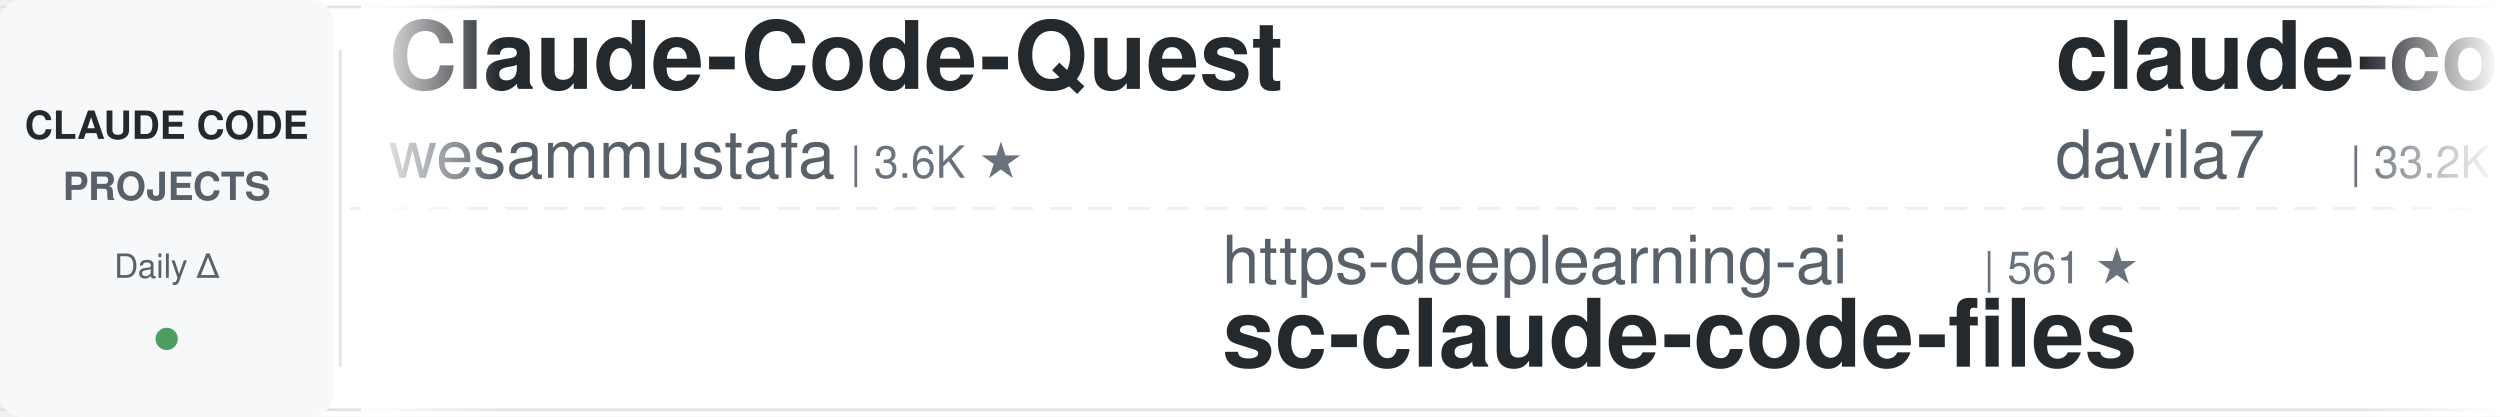
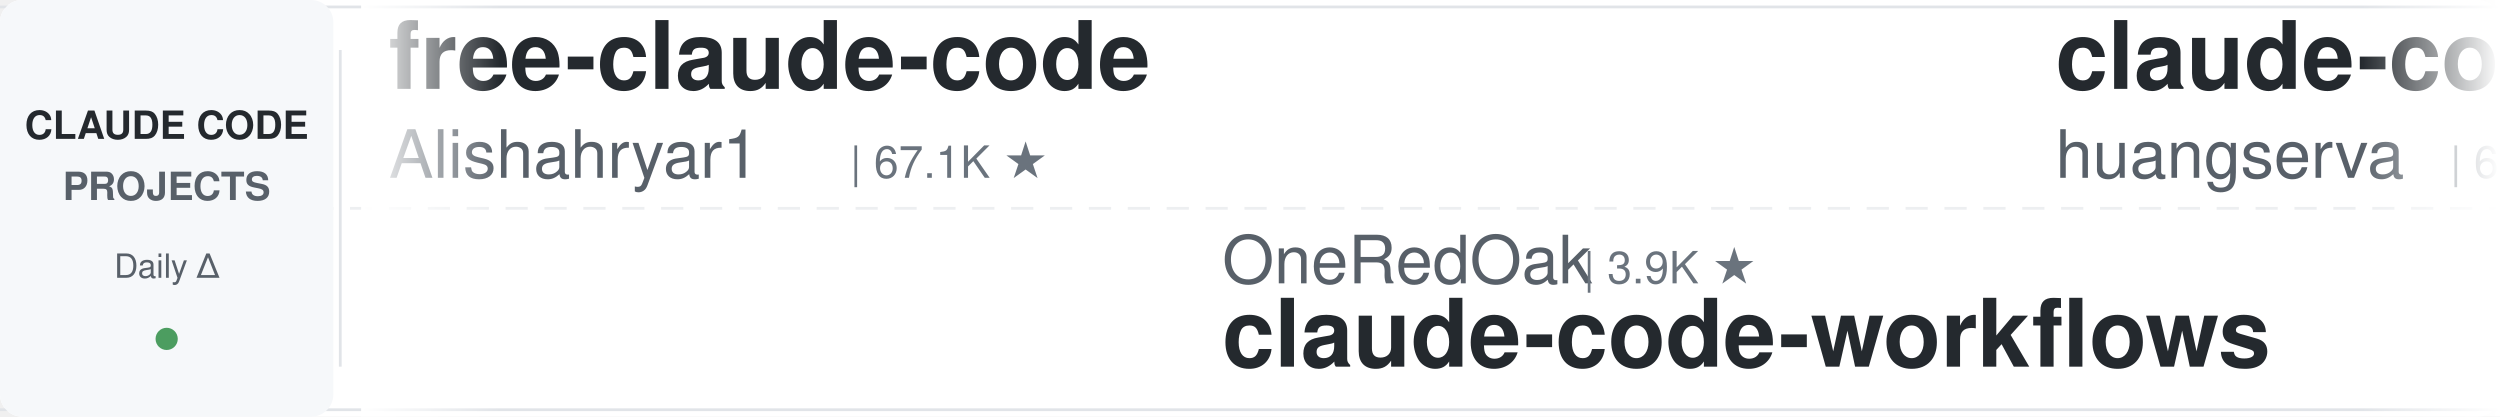
<svg xmlns="http://www.w3.org/2000/svg" width="900" height="150">
  <defs>
    <linearGradient id="leftFade" x1="0%" y1="0%" x2="100%" y2="0%">
      <stop offset="0%" style="stop-color:#ffffff;stop-opacity:1" />
      <stop offset="100%" style="stop-color:#ffffff;stop-opacity:0" />
    </linearGradient>
    <linearGradient id="rightFade" x1="0%" y1="0%" x2="100%" y2="0%">
      <stop offset="0%" style="stop-color:#ffffff;stop-opacity:0" />
      <stop offset="100%" style="stop-color:#ffffff;stop-opacity:1" />
    </linearGradient>
  </defs>
  <rect width="900" height="150" fill="#ffffff" rx="8" />
  <rect x="0" y="2" width="900" height="1" fill="#e1e4e8" />
  <rect x="0" y="147" width="900" height="1" fill="#e1e4e8" />
  <line x1="0" y1="75" x2="900" y2="75" stroke="#e1e4e8" stroke-width="1" stroke-dasharray="8 6" opacity="0.6" />
  <rect x="0" y="0" width="120" height="150" fill="#f6f8fa" rx="8" />
  <text x="60" y="50" font-family="-apple-system, BlinkMacSystemFont, 'Segoe UI', Helvetica, Arial, sans-serif" font-size="14" font-weight="600" fill="#24292e" text-anchor="middle">CLAUDE CODE</text>
  <text x="60" y="72" font-family="-apple-system, BlinkMacSystemFont, 'Segoe UI', Helvetica, Arial, sans-serif" font-size="14" font-weight="600" fill="#586069" text-anchor="middle">PROJECTS</text>
  <text x="60" y="100" font-family="-apple-system, BlinkMacSystemFont, 'Segoe UI', Helvetica, Arial, sans-serif" font-size="12" font-weight="500" fill="#586069" text-anchor="middle">Daily Δ</text>
  <circle cx="60" cy="122" r="4" fill="#22863a" opacity="0.8" />
  <rect x="122" y="18" width="1" height="114" fill="#e1e4e8" />
  <clipPath id="tickerClip">
    <rect x="130" y="0" width="770" height="150" />
  </clipPath>
  <g clip-path="url(#tickerClip)">
    <g id="tickerItems">
      <animateTransform attributeName="transform" attributeType="XML" type="translate" from="0 0" to="-3000 0" dur="54s" repeatCount="indefinite" />
      <g transform="translate(0, 0)">
-         <text x="140" y="32" font-family="-apple-system, BlinkMacSystemFont, 'Segoe UI', Helvetica, Arial, sans-serif" font-size="34" font-weight="600" fill="#24292e">Claude-Code-Quest</text>
-         <text x="140" y="64" font-family="-apple-system, BlinkMacSystemFont, 'Segoe UI', Helvetica, Arial, sans-serif" font-size="24" font-weight="400" fill="#586069">wesammustafa</text>
-         <text x="306" y="64" font-family="-apple-system, BlinkMacSystemFont, 'Segoe UI', Helvetica, Arial, sans-serif" font-size="16" font-weight="500" fill="#6a737d">| 3.6K ★</text>
+         <text x="140" y="32" font-family="-apple-system, BlinkMacSystemFont, 'Segoe UI', Helvetica, Arial, sans-serif" font-size="34" font-weight="600" fill="#24292e">free-claude-code</text>
+         <text x="140" y="64" font-family="-apple-system, BlinkMacSystemFont, 'Segoe UI', Helvetica, Arial, sans-serif" font-size="24" font-weight="400" fill="#586069">Alishahryar1</text>
+         <text x="306" y="64" font-family="-apple-system, BlinkMacSystemFont, 'Segoe UI', Helvetica, Arial, sans-serif" font-size="16" font-weight="500" fill="#6a737d">| 67.1K ★</text>
      </g>
      <g transform="translate(300, 0)">
-         <text x="140" y="102" font-family="-apple-system, BlinkMacSystemFont, 'Segoe UI', Helvetica, Arial, sans-serif" font-size="24" font-weight="400" fill="#586069">https-deeplearning-ai</text>
-         <text x="414" y="102" font-family="-apple-system, BlinkMacSystemFont, 'Segoe UI', Helvetica, Arial, sans-serif" font-size="16" font-weight="500" fill="#6a737d">| 561 ★</text>
-         <text x="140" y="132" font-family="-apple-system, BlinkMacSystemFont, 'Segoe UI', Helvetica, Arial, sans-serif" font-size="34" font-weight="600" fill="#24292e">sc-claude-code-files</text>
+         <text x="140" y="102" font-family="-apple-system, BlinkMacSystemFont, 'Segoe UI', Helvetica, Arial, sans-serif" font-size="24" font-weight="400" fill="#586069">OneRedOak</text>
+         <text x="270" y="102" font-family="-apple-system, BlinkMacSystemFont, 'Segoe UI', Helvetica, Arial, sans-serif" font-size="16" font-weight="500" fill="#6a737d">| 3.9K ★</text>
+         <text x="140" y="132" font-family="-apple-system, BlinkMacSystemFont, 'Segoe UI', Helvetica, Arial, sans-serif" font-size="34" font-weight="600" fill="#24292e">claude-code-workflows</text>
      </g>
      <g transform="translate(600, 0)">
-         <text x="140" y="32" font-family="-apple-system, BlinkMacSystemFont, 'Segoe UI', Helvetica, Arial, sans-serif" font-size="34" font-weight="600" fill="#24292e">claude-code-templates</text>
-         <text x="140" y="64" font-family="-apple-system, BlinkMacSystemFont, 'Segoe UI', Helvetica, Arial, sans-serif" font-size="24" font-weight="400" fill="#586069">davila7</text>
-         <text x="246" y="64" font-family="-apple-system, BlinkMacSystemFont, 'Segoe UI', Helvetica, Arial, sans-serif" font-size="16" font-weight="500" fill="#6a737d">| 33.2K ★</text>
+         <text x="140" y="32" font-family="-apple-system, BlinkMacSystemFont, 'Segoe UI', Helvetica, Arial, sans-serif" font-size="34" font-weight="600" fill="#24292e">claude-code-cli</text>
+         <text x="140" y="64" font-family="-apple-system, BlinkMacSystemFont, 'Segoe UI', Helvetica, Arial, sans-serif" font-size="24" font-weight="400" fill="#586069">huangserva</text>
+         <text x="282" y="64" font-family="-apple-system, BlinkMacSystemFont, 'Segoe UI', Helvetica, Arial, sans-serif" font-size="16" font-weight="500" fill="#6a737d">| 631 ★</text>
      </g>
      <g transform="translate(900, 0)">
-         <text x="140" y="102" font-family="-apple-system, BlinkMacSystemFont, 'Segoe UI', Helvetica, Arial, sans-serif" font-size="24" font-weight="400" fill="#586069">centminmod</text>
-         <text x="282" y="102" font-family="-apple-system, BlinkMacSystemFont, 'Segoe UI', Helvetica, Arial, sans-serif" font-size="16" font-weight="500" fill="#6a737d">| 2.7K ★</text>
-         <text x="140" y="132" font-family="-apple-system, BlinkMacSystemFont, 'Segoe UI', Helvetica, Arial, sans-serif" font-size="34" font-weight="600" fill="#24292e">my-claude-code-setup</text>
+         <text x="140" y="102" font-family="-apple-system, BlinkMacSystemFont, 'Segoe UI', Helvetica, Arial, sans-serif" font-size="24" font-weight="400" fill="#586069">SeemSeam</text>
+         <text x="258" y="102" font-family="-apple-system, BlinkMacSystemFont, 'Segoe UI', Helvetica, Arial, sans-serif" font-size="16" font-weight="500" fill="#6a737d">| 3.6K ★</text>
+         <text x="140" y="132" font-family="-apple-system, BlinkMacSystemFont, 'Segoe UI', Helvetica, Arial, sans-serif" font-size="34" font-weight="600" fill="#24292e">claude_codex_bridge</text>
      </g>
      <g transform="translate(1200, 0)">
-         <text x="140" y="32" font-family="-apple-system, BlinkMacSystemFont, 'Segoe UI', Helvetica, Arial, sans-serif" font-size="34" font-weight="600" fill="#24292e">claude-code-settings</text>
-         <text x="140" y="64" font-family="-apple-system, BlinkMacSystemFont, 'Segoe UI', Helvetica, Arial, sans-serif" font-size="24" font-weight="400" fill="#586069">feiskyer</text>
-         <text x="258" y="64" font-family="-apple-system, BlinkMacSystemFont, 'Segoe UI', Helvetica, Arial, sans-serif" font-size="16" font-weight="500" fill="#6a737d">| 1.7K ★</text>
+         <text x="140" y="32" font-family="-apple-system, BlinkMacSystemFont, 'Segoe UI', Helvetica, Arial, sans-serif" font-size="34" font-weight="600" fill="#24292e">claude-code-tips</text>
+         <text x="140" y="64" font-family="-apple-system, BlinkMacSystemFont, 'Segoe UI', Helvetica, Arial, sans-serif" font-size="24" font-weight="400" fill="#586069">ykdojo</text>
+         <text x="234" y="64" font-family="-apple-system, BlinkMacSystemFont, 'Segoe UI', Helvetica, Arial, sans-serif" font-size="16" font-weight="500" fill="#6a737d">| 10.3K ★</text>
      </g>
      <g transform="translate(1500, 0)">
-         <text x="140" y="102" font-family="-apple-system, BlinkMacSystemFont, 'Segoe UI', Helvetica, Arial, sans-serif" font-size="24" font-weight="400" fill="#586069">digitalsamba</text>
-         <text x="306" y="102" font-family="-apple-system, BlinkMacSystemFont, 'Segoe UI', Helvetica, Arial, sans-serif" font-size="16" font-weight="500" fill="#6a737d">| 2.5K ★</text>
-         <text x="140" y="132" font-family="-apple-system, BlinkMacSystemFont, 'Segoe UI', Helvetica, Arial, sans-serif" font-size="34" font-weight="600" fill="#24292e">claude-code-video-toolki...</text>
+         <text x="140" y="102" font-family="-apple-system, BlinkMacSystemFont, 'Segoe UI', Helvetica, Arial, sans-serif" font-size="24" font-weight="400" fill="#586069">daymade</text>
+         <text x="246" y="102" font-family="-apple-system, BlinkMacSystemFont, 'Segoe UI', Helvetica, Arial, sans-serif" font-size="16" font-weight="500" fill="#6a737d">| 1.5K ★</text>
+         <text x="140" y="132" font-family="-apple-system, BlinkMacSystemFont, 'Segoe UI', Helvetica, Arial, sans-serif" font-size="34" font-weight="600" fill="#24292e">claude-code-skills</text>
      </g>
      <g transform="translate(1800, 0)">
-         <text x="140" y="32" font-family="-apple-system, BlinkMacSystemFont, 'Segoe UI', Helvetica, Arial, sans-serif" font-size="34" font-weight="600" fill="#24292e">claude-code-source-build</text>
-         <text x="140" y="64" font-family="-apple-system, BlinkMacSystemFont, 'Segoe UI', Helvetica, Arial, sans-serif" font-size="24" font-weight="400" fill="#586069">andrew-kramer-inno</text>
-         <text x="378" y="64" font-family="-apple-system, BlinkMacSystemFont, 'Segoe UI', Helvetica, Arial, sans-serif" font-size="16" font-weight="500" fill="#6a737d">| 595 ★</text>
+         <text x="140" y="32" font-family="-apple-system, BlinkMacSystemFont, 'Segoe UI', Helvetica, Arial, sans-serif" font-size="34" font-weight="600" fill="#24292e">claude-code-guide</text>
+         <text x="140" y="64" font-family="-apple-system, BlinkMacSystemFont, 'Segoe UI', Helvetica, Arial, sans-serif" font-size="24" font-weight="400" fill="#586069">zebbern</text>
+         <text x="246" y="64" font-family="-apple-system, BlinkMacSystemFont, 'Segoe UI', Helvetica, Arial, sans-serif" font-size="16" font-weight="500" fill="#6a737d">| 4.7K ★</text>
      </g>
      <g transform="translate(2100, 0)">
-         <text x="140" y="102" font-family="-apple-system, BlinkMacSystemFont, 'Segoe UI', Helvetica, Arial, sans-serif" font-size="24" font-weight="400" fill="#586069">AICoderTudou</text>
-         <text x="306" y="102" font-family="-apple-system, BlinkMacSystemFont, 'Segoe UI', Helvetica, Arial, sans-serif" font-size="16" font-weight="500" fill="#6a737d">| 493 ★</text>
-         <text x="140" y="132" font-family="-apple-system, BlinkMacSystemFont, 'Segoe UI', Helvetica, Arial, sans-serif" font-size="34" font-weight="600" fill="#24292e">claude-code-tudou</text>
+         <text x="140" y="102" font-family="-apple-system, BlinkMacSystemFont, 'Segoe UI', Helvetica, Arial, sans-serif" font-size="24" font-weight="400" fill="#586069">xu-xiang</text>
+         <text x="258" y="102" font-family="-apple-system, BlinkMacSystemFont, 'Segoe UI', Helvetica, Arial, sans-serif" font-size="16" font-weight="500" fill="#6a737d">| 2.0K ★</text>
+         <text x="140" y="132" font-family="-apple-system, BlinkMacSystemFont, 'Segoe UI', Helvetica, Arial, sans-serif" font-size="34" font-weight="600" fill="#24292e">everything-claude-code-z...</text>
      </g>
      <g transform="translate(2400, 0)">
-         <text x="140" y="32" font-family="-apple-system, BlinkMacSystemFont, 'Segoe UI', Helvetica, Arial, sans-serif" font-size="34" font-weight="600" fill="#24292e">how-claude-code-works</text>
-         <text x="140" y="64" font-family="-apple-system, BlinkMacSystemFont, 'Segoe UI', Helvetica, Arial, sans-serif" font-size="24" font-weight="400" fill="#586069">Windy3f3f3f3f</text>
-         <text x="318" y="64" font-family="-apple-system, BlinkMacSystemFont, 'Segoe UI', Helvetica, Arial, sans-serif" font-size="16" font-weight="500" fill="#6a737d">| 3.8K ★</text>
+         <text x="140" y="32" font-family="-apple-system, BlinkMacSystemFont, 'Segoe UI', Helvetica, Arial, sans-serif" font-size="34" font-weight="600" fill="#24292e">claude-code-video-toolki...</text>
+         <text x="140" y="64" font-family="-apple-system, BlinkMacSystemFont, 'Segoe UI', Helvetica, Arial, sans-serif" font-size="24" font-weight="400" fill="#586069">digitalsamba</text>
+         <text x="306" y="64" font-family="-apple-system, BlinkMacSystemFont, 'Segoe UI', Helvetica, Arial, sans-serif" font-size="16" font-weight="500" fill="#6a737d">| 2.5K ★</text>
      </g>
      <g transform="translate(2700, 0)">
-         <text x="140" y="102" font-family="-apple-system, BlinkMacSystemFont, 'Segoe UI', Helvetica, Arial, sans-serif" font-size="24" font-weight="400" fill="#586069">FlorianBruniaux</text>
-         <text x="342" y="102" font-family="-apple-system, BlinkMacSystemFont, 'Segoe UI', Helvetica, Arial, sans-serif" font-size="16" font-weight="500" fill="#6a737d">| 6.4K ★</text>
-         <text x="140" y="132" font-family="-apple-system, BlinkMacSystemFont, 'Segoe UI', Helvetica, Arial, sans-serif" font-size="34" font-weight="600" fill="#24292e">claude-code-ultimate-gui...</text>
+         <text x="140" y="102" font-family="-apple-system, BlinkMacSystemFont, 'Segoe UI', Helvetica, Arial, sans-serif" font-size="24" font-weight="400" fill="#586069">Cranot</text>
+         <text x="234" y="102" font-family="-apple-system, BlinkMacSystemFont, 'Segoe UI', Helvetica, Arial, sans-serif" font-size="16" font-weight="500" fill="#6a737d">| 2.9K ★</text>
+         <text x="140" y="132" font-family="-apple-system, BlinkMacSystemFont, 'Segoe UI', Helvetica, Arial, sans-serif" font-size="34" font-weight="600" fill="#24292e">claude-code-guide</text>
      </g>
      <g transform="translate(3000, 0)">
-         <text x="140" y="32" font-family="-apple-system, BlinkMacSystemFont, 'Segoe UI', Helvetica, Arial, sans-serif" font-size="34" font-weight="600" fill="#24292e">Claude-Code-Quest</text>
-         <text x="140" y="64" font-family="-apple-system, BlinkMacSystemFont, 'Segoe UI', Helvetica, Arial, sans-serif" font-size="24" font-weight="400" fill="#586069">wesammustafa</text>
-         <text x="306" y="64" font-family="-apple-system, BlinkMacSystemFont, 'Segoe UI', Helvetica, Arial, sans-serif" font-size="16" font-weight="500" fill="#6a737d">| 3.6K ★</text>
+         <text x="140" y="32" font-family="-apple-system, BlinkMacSystemFont, 'Segoe UI', Helvetica, Arial, sans-serif" font-size="34" font-weight="600" fill="#24292e">free-claude-code</text>
+         <text x="140" y="64" font-family="-apple-system, BlinkMacSystemFont, 'Segoe UI', Helvetica, Arial, sans-serif" font-size="24" font-weight="400" fill="#586069">Alishahryar1</text>
+         <text x="306" y="64" font-family="-apple-system, BlinkMacSystemFont, 'Segoe UI', Helvetica, Arial, sans-serif" font-size="16" font-weight="500" fill="#6a737d">| 67.1K ★</text>
      </g>
      <g transform="translate(3300, 0)">
-         <text x="140" y="102" font-family="-apple-system, BlinkMacSystemFont, 'Segoe UI', Helvetica, Arial, sans-serif" font-size="24" font-weight="400" fill="#586069">https-deeplearning-ai</text>
-         <text x="414" y="102" font-family="-apple-system, BlinkMacSystemFont, 'Segoe UI', Helvetica, Arial, sans-serif" font-size="16" font-weight="500" fill="#6a737d">| 561 ★</text>
-         <text x="140" y="132" font-family="-apple-system, BlinkMacSystemFont, 'Segoe UI', Helvetica, Arial, sans-serif" font-size="34" font-weight="600" fill="#24292e">sc-claude-code-files</text>
+         <text x="140" y="102" font-family="-apple-system, BlinkMacSystemFont, 'Segoe UI', Helvetica, Arial, sans-serif" font-size="24" font-weight="400" fill="#586069">OneRedOak</text>
+         <text x="270" y="102" font-family="-apple-system, BlinkMacSystemFont, 'Segoe UI', Helvetica, Arial, sans-serif" font-size="16" font-weight="500" fill="#6a737d">| 3.9K ★</text>
+         <text x="140" y="132" font-family="-apple-system, BlinkMacSystemFont, 'Segoe UI', Helvetica, Arial, sans-serif" font-size="34" font-weight="600" fill="#24292e">claude-code-workflows</text>
      </g>
      <g transform="translate(3600, 0)">
-         <text x="140" y="32" font-family="-apple-system, BlinkMacSystemFont, 'Segoe UI', Helvetica, Arial, sans-serif" font-size="34" font-weight="600" fill="#24292e">claude-code-templates</text>
-         <text x="140" y="64" font-family="-apple-system, BlinkMacSystemFont, 'Segoe UI', Helvetica, Arial, sans-serif" font-size="24" font-weight="400" fill="#586069">davila7</text>
-         <text x="246" y="64" font-family="-apple-system, BlinkMacSystemFont, 'Segoe UI', Helvetica, Arial, sans-serif" font-size="16" font-weight="500" fill="#6a737d">| 33.2K ★</text>
+         <text x="140" y="32" font-family="-apple-system, BlinkMacSystemFont, 'Segoe UI', Helvetica, Arial, sans-serif" font-size="34" font-weight="600" fill="#24292e">claude-code-cli</text>
+         <text x="140" y="64" font-family="-apple-system, BlinkMacSystemFont, 'Segoe UI', Helvetica, Arial, sans-serif" font-size="24" font-weight="400" fill="#586069">huangserva</text>
+         <text x="282" y="64" font-family="-apple-system, BlinkMacSystemFont, 'Segoe UI', Helvetica, Arial, sans-serif" font-size="16" font-weight="500" fill="#6a737d">| 631 ★</text>
      </g>
      <g transform="translate(3900, 0)">
-         <text x="140" y="102" font-family="-apple-system, BlinkMacSystemFont, 'Segoe UI', Helvetica, Arial, sans-serif" font-size="24" font-weight="400" fill="#586069">centminmod</text>
-         <text x="282" y="102" font-family="-apple-system, BlinkMacSystemFont, 'Segoe UI', Helvetica, Arial, sans-serif" font-size="16" font-weight="500" fill="#6a737d">| 2.7K ★</text>
-         <text x="140" y="132" font-family="-apple-system, BlinkMacSystemFont, 'Segoe UI', Helvetica, Arial, sans-serif" font-size="34" font-weight="600" fill="#24292e">my-claude-code-setup</text>
+         <text x="140" y="102" font-family="-apple-system, BlinkMacSystemFont, 'Segoe UI', Helvetica, Arial, sans-serif" font-size="24" font-weight="400" fill="#586069">SeemSeam</text>
+         <text x="258" y="102" font-family="-apple-system, BlinkMacSystemFont, 'Segoe UI', Helvetica, Arial, sans-serif" font-size="16" font-weight="500" fill="#6a737d">| 3.6K ★</text>
+         <text x="140" y="132" font-family="-apple-system, BlinkMacSystemFont, 'Segoe UI', Helvetica, Arial, sans-serif" font-size="34" font-weight="600" fill="#24292e">claude_codex_bridge</text>
      </g>
    </g>
  </g>
  <rect x="130" y="0" width="50" height="150" fill="url(#leftFade)" />
  <rect x="850" y="0" width="50" height="150" fill="url(#rightFade)" />
</svg>
